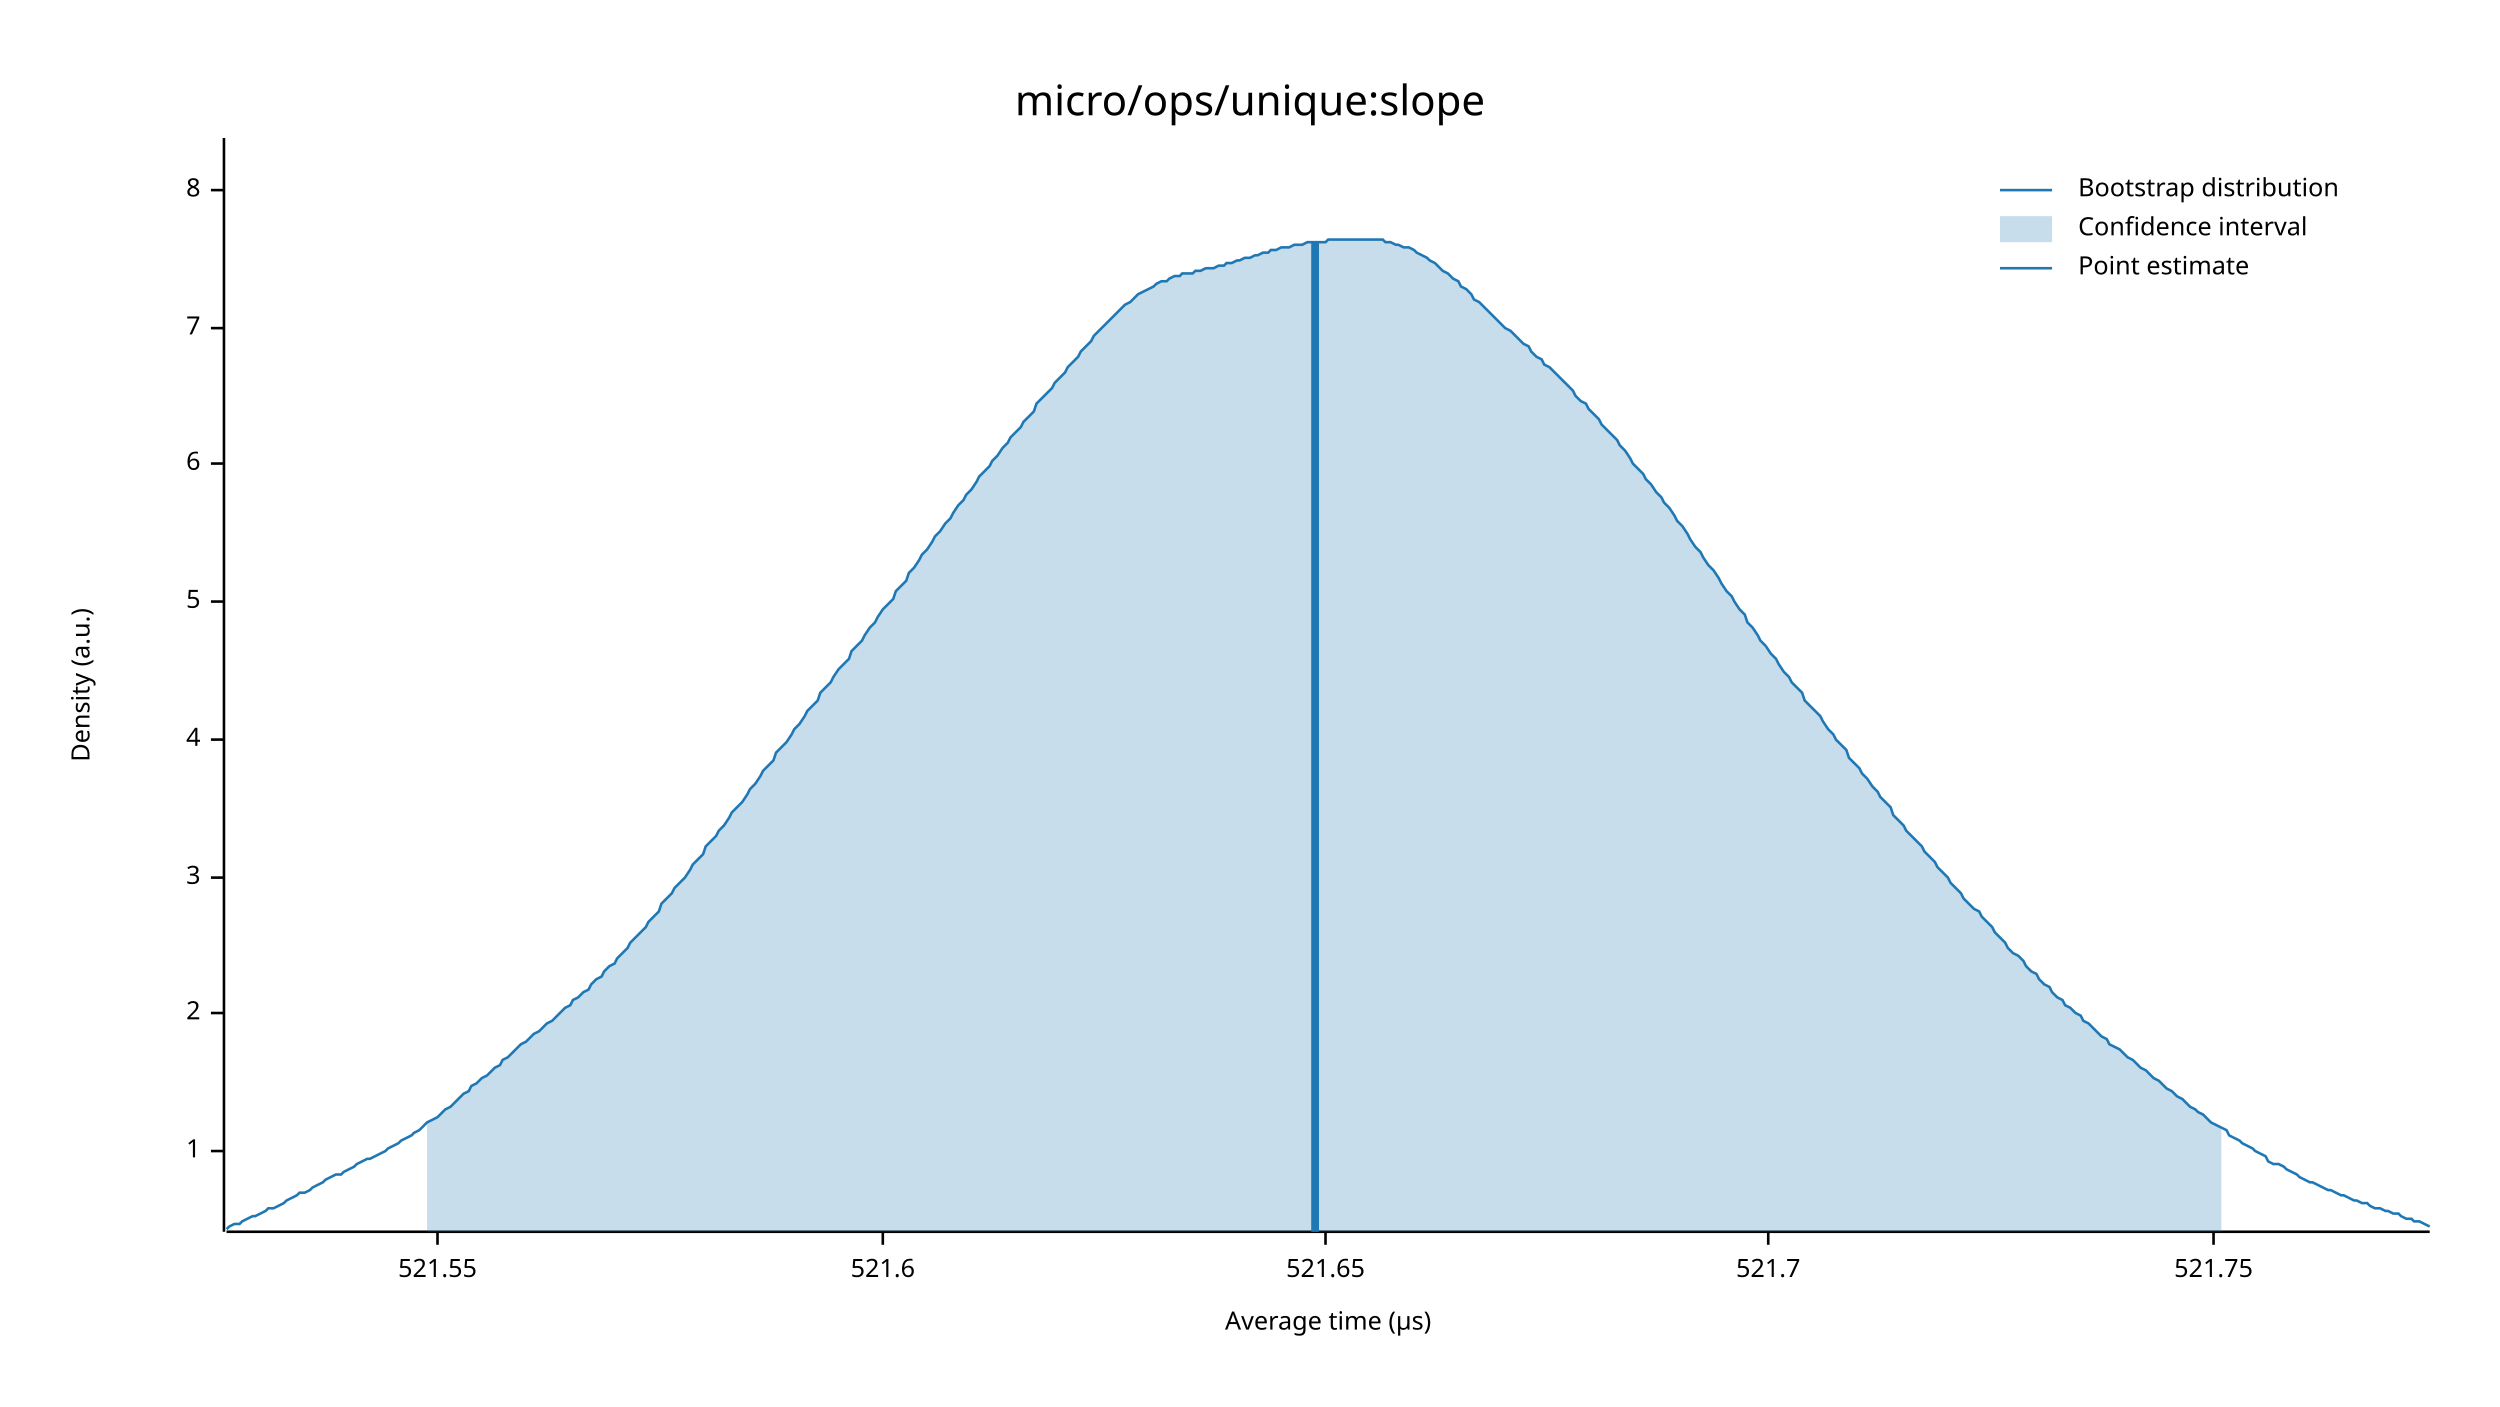
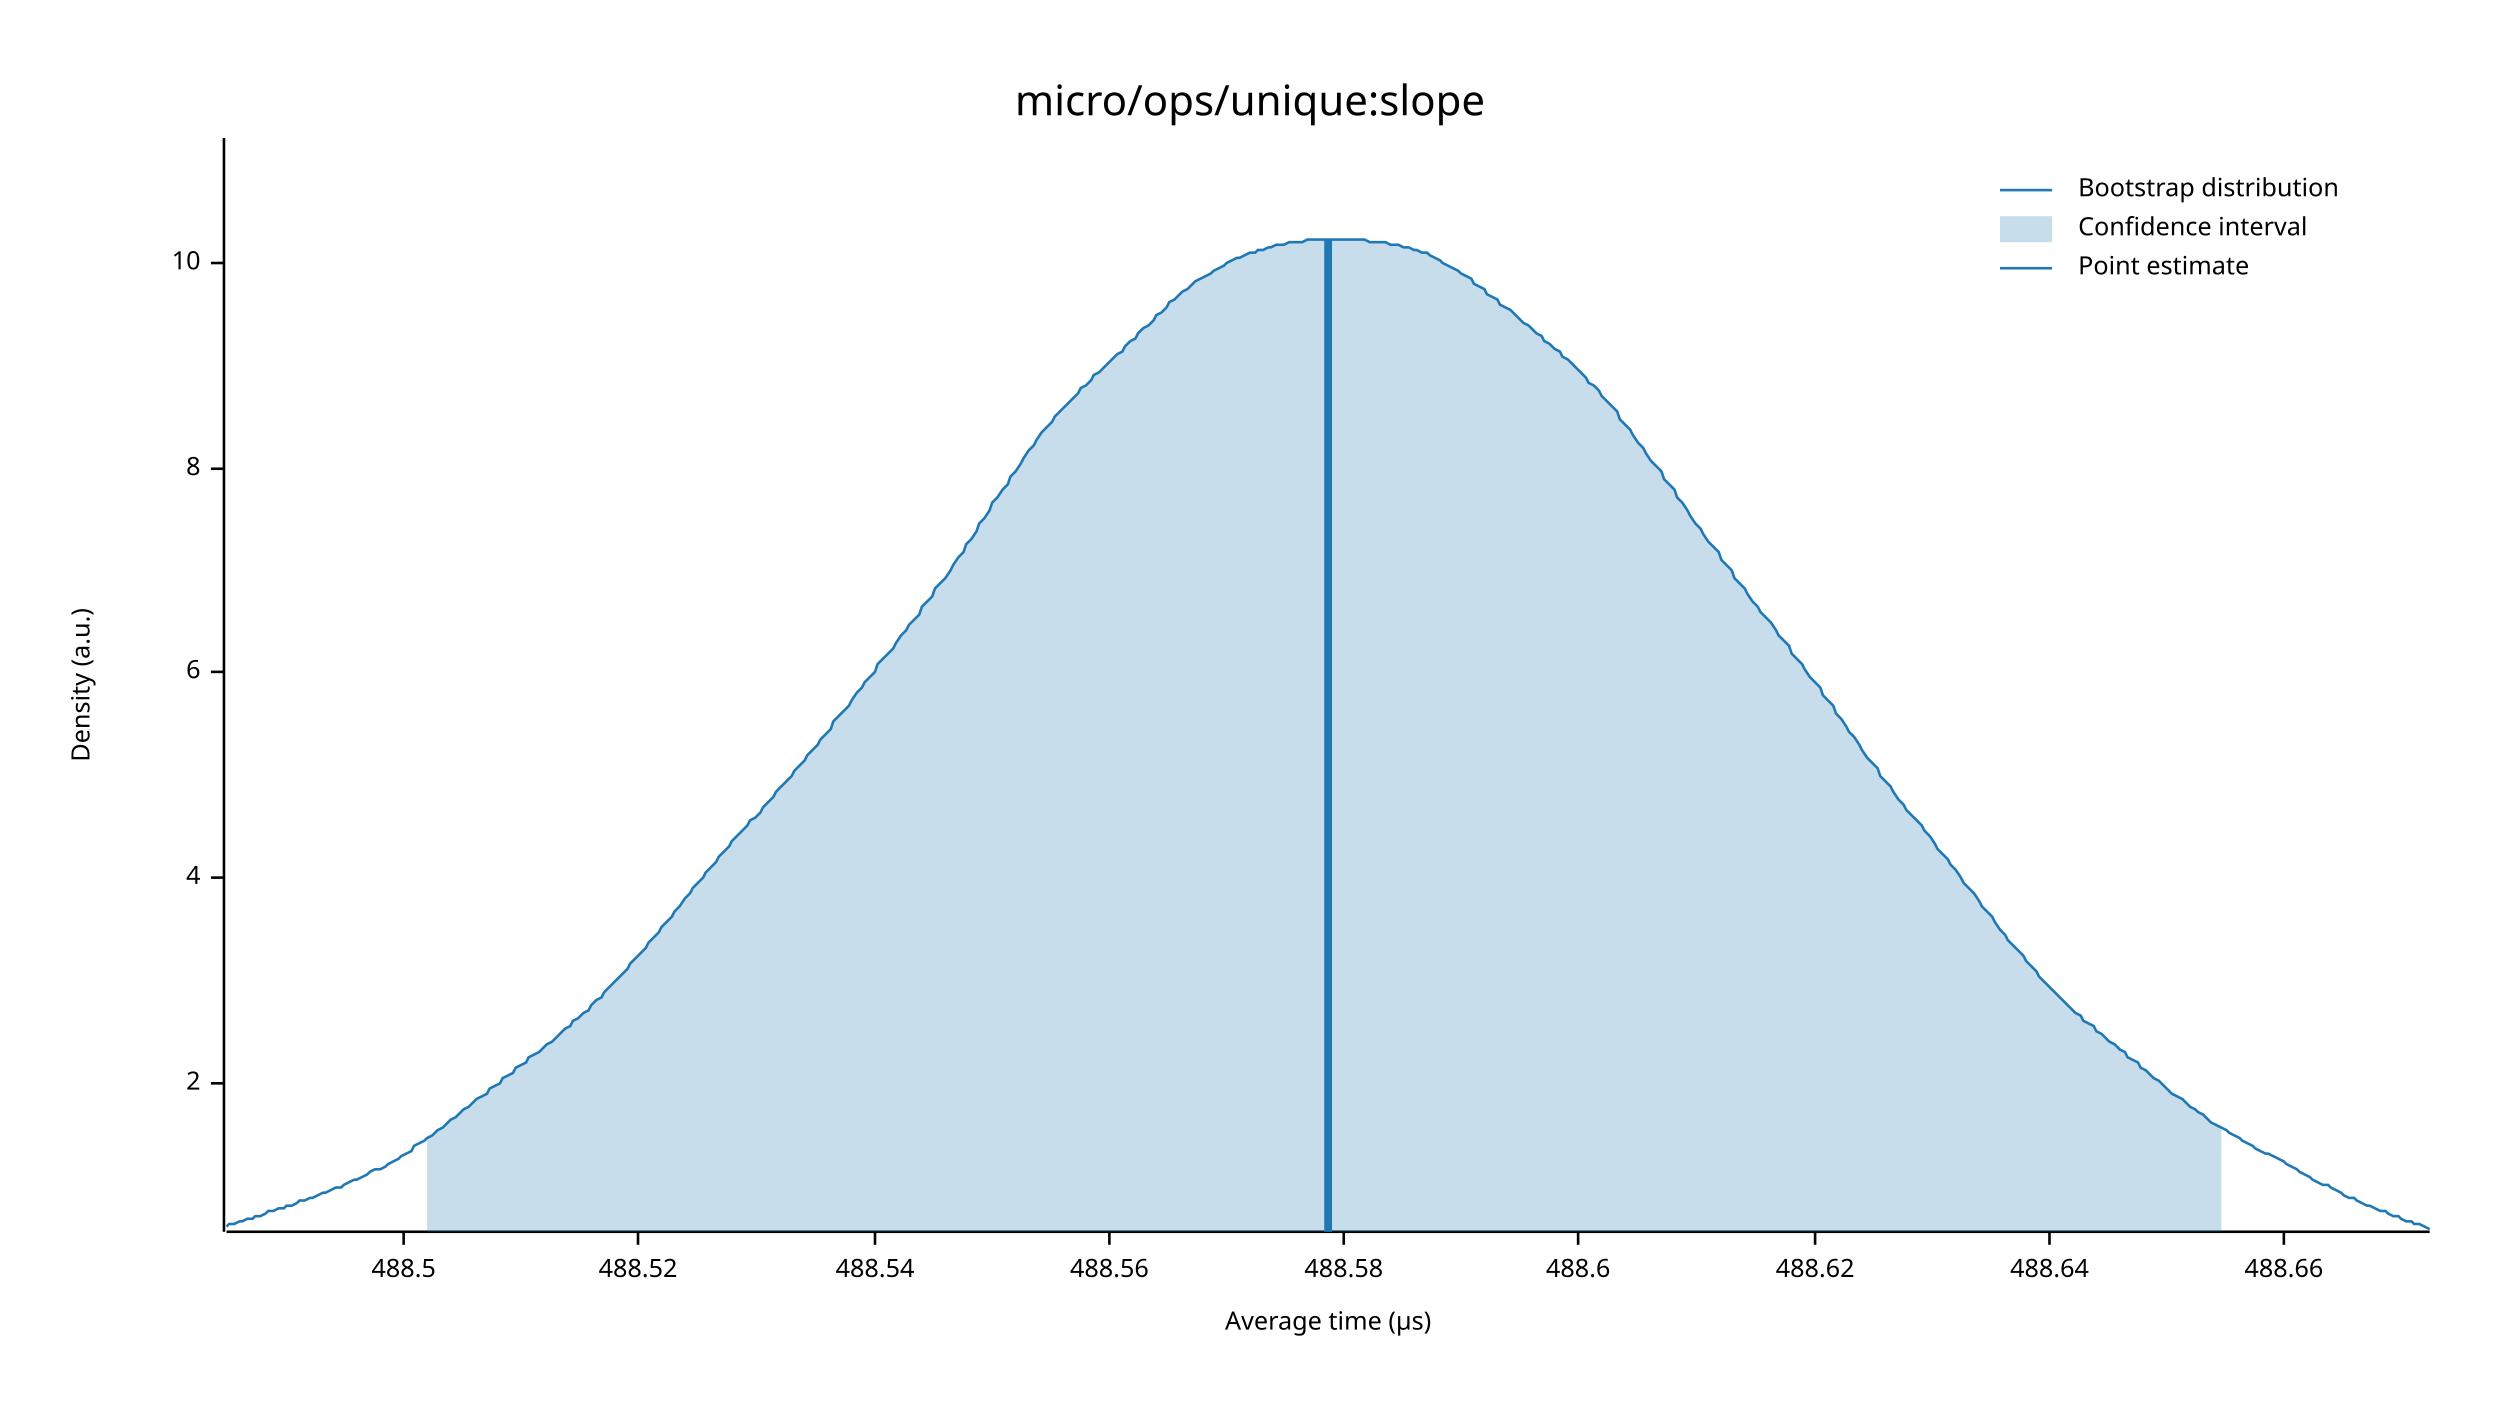
<svg xmlns="http://www.w3.org/2000/svg" width="960" height="540" viewBox="0 0 960 540">
  <text x="480" y="32" dy="0.76em" text-anchor="middle" font-family="sans-serif" font-size="16.129" opacity="1" fill="#000000">
micro/ops/unique:slope
</text>
  <text x="27" y="263" dy="0.76em" text-anchor="middle" font-family="sans-serif" font-size="9.677" opacity="1" fill="#000000" transform="rotate(270, 27, 263)">
Density (a.u.)
</text>
  <text x="510" y="513" dy="-0.5ex" text-anchor="middle" font-family="sans-serif" font-size="9.677" opacity="1" fill="#000000">
Average time (µs)
</text>
  <polyline fill="none" opacity="1" stroke="#000000" stroke-width="1" points="86,53 86,473 " />
-   <text x="77" y="442" dy="0.5ex" text-anchor="end" font-family="sans-serif" font-size="9.677" opacity="1" fill="#000000">
- 1
- </text>
-   <polyline fill="none" opacity="1" stroke="#000000" stroke-width="1" points="81,442 86,442 " />
-   <text x="77" y="389" dy="0.5ex" text-anchor="end" font-family="sans-serif" font-size="9.677" opacity="1" fill="#000000">
+   <text x="77" y="416" dy="0.5ex" text-anchor="end" font-family="sans-serif" font-size="9.677" opacity="1" fill="#000000">
2
</text>
-   <polyline fill="none" opacity="1" stroke="#000000" stroke-width="1" points="81,389 86,389 " />
+   <polyline fill="none" opacity="1" stroke="#000000" stroke-width="1" points="81,416 86,416 " />
  <text x="77" y="337" dy="0.5ex" text-anchor="end" font-family="sans-serif" font-size="9.677" opacity="1" fill="#000000">
- 3
+ 4
</text>
  <polyline fill="none" opacity="1" stroke="#000000" stroke-width="1" points="81,337 86,337 " />
-   <text x="77" y="284" dy="0.5ex" text-anchor="end" font-family="sans-serif" font-size="9.677" opacity="1" fill="#000000">
- 4
- </text>
-   <polyline fill="none" opacity="1" stroke="#000000" stroke-width="1" points="81,284 86,284 " />
-   <text x="77" y="231" dy="0.5ex" text-anchor="end" font-family="sans-serif" font-size="9.677" opacity="1" fill="#000000">
- 5
- </text>
-   <polyline fill="none" opacity="1" stroke="#000000" stroke-width="1" points="81,231 86,231 " />
-   <text x="77" y="178" dy="0.5ex" text-anchor="end" font-family="sans-serif" font-size="9.677" opacity="1" fill="#000000">
+   <text x="77" y="258" dy="0.5ex" text-anchor="end" font-family="sans-serif" font-size="9.677" opacity="1" fill="#000000">
6
</text>
-   <polyline fill="none" opacity="1" stroke="#000000" stroke-width="1" points="81,178 86,178 " />
-   <text x="77" y="126" dy="0.5ex" text-anchor="end" font-family="sans-serif" font-size="9.677" opacity="1" fill="#000000">
- 7
- </text>
-   <polyline fill="none" opacity="1" stroke="#000000" stroke-width="1" points="81,126 86,126 " />
-   <text x="77" y="73" dy="0.5ex" text-anchor="end" font-family="sans-serif" font-size="9.677" opacity="1" fill="#000000">
+   <polyline fill="none" opacity="1" stroke="#000000" stroke-width="1" points="81,258 86,258 " />
+   <text x="77" y="180" dy="0.5ex" text-anchor="end" font-family="sans-serif" font-size="9.677" opacity="1" fill="#000000">
8
</text>
-   <polyline fill="none" opacity="1" stroke="#000000" stroke-width="1" points="81,73 86,73 " />
+   <polyline fill="none" opacity="1" stroke="#000000" stroke-width="1" points="81,180 86,180 " />
+   <text x="77" y="101" dy="0.5ex" text-anchor="end" font-family="sans-serif" font-size="9.677" opacity="1" fill="#000000">
+ 10
+ </text>
+   <polyline fill="none" opacity="1" stroke="#000000" stroke-width="1" points="81,101 86,101 " />
  <polyline fill="none" opacity="1" stroke="#000000" stroke-width="1" points="87,473 933,473 " />
-   <text x="168" y="483" dy="0.76em" text-anchor="middle" font-family="sans-serif" font-size="9.677" opacity="1" fill="#000000">
- 521.55
+   <text x="155" y="483" dy="0.76em" text-anchor="middle" font-family="sans-serif" font-size="9.677" opacity="1" fill="#000000">
+ 488.5
</text>
-   <polyline fill="none" opacity="1" stroke="#000000" stroke-width="1" points="168,473 168,478 " />
-   <text x="339" y="483" dy="0.76em" text-anchor="middle" font-family="sans-serif" font-size="9.677" opacity="1" fill="#000000">
- 521.6
+   <polyline fill="none" opacity="1" stroke="#000000" stroke-width="1" points="155,473 155,478 " />
+   <text x="245" y="483" dy="0.76em" text-anchor="middle" font-family="sans-serif" font-size="9.677" opacity="1" fill="#000000">
+ 488.52
</text>
-   <polyline fill="none" opacity="1" stroke="#000000" stroke-width="1" points="339,473 339,478 " />
-   <text x="509" y="483" dy="0.76em" text-anchor="middle" font-family="sans-serif" font-size="9.677" opacity="1" fill="#000000">
- 521.65
+   <polyline fill="none" opacity="1" stroke="#000000" stroke-width="1" points="245,473 245,478 " />
+   <text x="336" y="483" dy="0.76em" text-anchor="middle" font-family="sans-serif" font-size="9.677" opacity="1" fill="#000000">
+ 488.54
</text>
-   <polyline fill="none" opacity="1" stroke="#000000" stroke-width="1" points="509,473 509,478 " />
-   <text x="679" y="483" dy="0.76em" text-anchor="middle" font-family="sans-serif" font-size="9.677" opacity="1" fill="#000000">
- 521.7
+   <polyline fill="none" opacity="1" stroke="#000000" stroke-width="1" points="336,473 336,478 " />
+   <text x="426" y="483" dy="0.76em" text-anchor="middle" font-family="sans-serif" font-size="9.677" opacity="1" fill="#000000">
+ 488.56
</text>
-   <polyline fill="none" opacity="1" stroke="#000000" stroke-width="1" points="679,473 679,478 " />
-   <text x="850" y="483" dy="0.76em" text-anchor="middle" font-family="sans-serif" font-size="9.677" opacity="1" fill="#000000">
- 521.75
+   <polyline fill="none" opacity="1" stroke="#000000" stroke-width="1" points="426,473 426,478 " />
+   <text x="516" y="483" dy="0.76em" text-anchor="middle" font-family="sans-serif" font-size="9.677" opacity="1" fill="#000000">
+ 488.58
</text>
-   <polyline fill="none" opacity="1" stroke="#000000" stroke-width="1" points="850,473 850,478 " />
-   <polyline fill="none" opacity="1" stroke="#1F78B4" stroke-width="1" points="87,472 88,471 90,470 92,470 93,469 95,468 97,467 98,467 100,466 102,465 103,464 105,464 107,463 109,462 110,461 112,460 114,459 115,458 117,458 119,457 120,456 122,455 124,454 125,453 127,452 129,451 131,451 132,450 134,449 136,448 137,447 139,446 141,445 142,445 144,444 146,443 148,442 149,441 151,440 153,439 154,438 156,437 158,436 159,435 161,434 163,432 164,431 166,430 168,429 170,427 171,426 173,425 175,423 176,422 178,420 180,419 181,417 183,416 185,414 187,413 188,412 190,410 192,409 193,407 195,406 197,404 198,403 200,401 202,400 203,399 205,397 207,396 209,394 210,393 212,392 214,390 215,389 217,387 219,386 220,384 222,383 224,381 226,380 227,378 229,376 231,375 232,373 234,371 236,370 237,368 239,366 241,364 242,362 244,360 246,358 248,356 249,354 251,352 253,350 254,347 256,345 258,343 259,341 261,339 263,337 265,334 266,332 268,330 270,328 271,325 273,323 275,321 276,319 278,317 280,314 281,312 283,310 285,308 287,305 288,303 290,301 292,298 293,296 295,294 297,292 298,289 300,287 302,285 304,282 305,280 307,278 309,275 310,273 312,271 314,269 315,266 317,264 319,262 320,260 322,257 324,255 326,253 327,250 329,248 331,246 332,244 334,241 336,239 337,237 339,234 341,232 343,230 344,227 346,225 348,223 349,220 351,218 353,215 354,213 356,211 358,208 359,206 361,204 363,201 365,199 366,197 368,194 370,192 371,190 373,188 375,185 376,183 378,181 380,179 381,177 383,175 385,172 387,170 388,168 390,166 392,164 393,162 395,160 397,158 398,155 400,153 402,151 404,149 405,147 407,145 409,143 410,141 412,139 414,137 415,135 417,133 419,131 420,129 422,127 424,125 426,123 427,122 429,120 431,118 432,117 434,116 436,114 437,113 439,112 441,111 443,110 444,109 446,108 448,108 449,107 451,106 453,106 454,105 456,105 458,105 459,104 461,104 463,103 465,103 466,103 468,102 470,102 471,101 473,101 475,100 476,100 478,99 480,99 482,98 483,98 485,97 487,97 488,96 490,96 492,95 493,95 495,95 497,94 498,94 500,94 502,93 504,93 505,93 507,93 509,93 510,92 512,92 514,92 515,92 517,92 519,92 521,92 522,92 524,92 526,92 527,92 529,92 531,92 532,93 534,93 536,94 537,94 539,95 541,95 543,96 544,97 546,98 548,99 549,100 551,101 553,103 554,104 556,105 558,107 560,108 561,110 563,111 565,113 566,115 568,116 570,118 571,119 573,121 575,123 576,124 578,126 580,127 582,129 583,130 585,132 587,133 588,135 590,137 592,138 593,140 595,141 597,143 599,145 600,146 602,148 604,150 605,152 607,154 609,155 610,157 612,159 614,161 615,163 617,165 619,167 621,169 622,171 624,173 626,176 627,178 629,180 631,182 632,184 634,186 636,189 638,191 639,193 641,195 643,198 644,200 646,202 648,205 649,207 651,210 653,212 654,214 656,217 658,219 660,222 661,224 663,227 665,229 666,231 668,234 670,236 671,239 673,241 675,244 676,246 678,248 680,251 682,253 683,255 685,258 687,260 688,262 690,264 692,266 693,269 695,271 697,273 699,275 700,277 702,280 704,282 705,284 707,286 709,288 710,291 712,293 714,295 715,297 717,299 719,302 721,304 722,306 724,308 726,310 727,313 729,315 731,317 732,319 734,321 736,323 738,325 739,327 741,329 743,331 744,333 746,335 748,337 749,339 751,341 753,343 754,345 756,347 758,349 760,350 761,352 763,354 765,356 766,358 768,360 770,362 771,364 773,366 775,367 777,369 778,371 780,373 782,374 783,376 785,378 787,379 788,381 790,383 792,384 793,386 795,387 797,389 799,390 800,392 802,393 804,395 805,396 807,398 809,399 810,401 812,402 814,403 816,405 817,406 819,407 821,409 822,410 824,411 826,413 827,414 829,415 831,417 832,418 834,419 836,421 838,422 839,423 841,425 843,426 844,427 846,428 848,430 849,431 851,432 853,433 855,434 856,436 858,437 860,438 861,439 863,440 865,441 866,442 868,443 870,444 871,446 873,447 875,447 877,448 878,449 880,450 882,451 883,452 885,453 887,454 888,454 890,455 892,456 894,457 895,457 897,458 899,459 900,459 902,460 904,461 905,461 907,462 909,462 910,463 912,464 914,464 916,465 917,465 919,466 921,466 922,467 924,468 926,468 927,469 929,469 931,470 933,471 " />
-   <polygon opacity="0.25" fill="#1F78B4" points="164,431 166,430 168,429 170,427 171,426 173,425 175,423 176,422 178,420 180,419 181,417 183,416 185,414 187,413 188,412 190,410 192,409 193,407 195,406 197,404 198,403 200,401 202,400 203,399 205,397 207,396 209,394 210,393 212,392 214,390 215,389 217,387 219,386 220,384 222,383 224,381 226,380 227,378 229,376 231,375 232,373 234,371 236,370 237,368 239,366 241,364 242,362 244,360 246,358 248,356 249,354 251,352 253,350 254,347 256,345 258,343 259,341 261,339 263,337 265,334 266,332 268,330 270,328 271,325 273,323 275,321 276,319 278,317 280,314 281,312 283,310 285,308 287,305 288,303 290,301 292,298 293,296 295,294 297,292 298,289 300,287 302,285 304,282 305,280 307,278 309,275 310,273 312,271 314,269 315,266 317,264 319,262 320,260 322,257 324,255 326,253 327,250 329,248 331,246 332,244 334,241 336,239 337,237 339,234 341,232 343,230 344,227 346,225 348,223 349,220 351,218 353,215 354,213 356,211 358,208 359,206 361,204 363,201 365,199 366,197 368,194 370,192 371,190 373,188 375,185 376,183 378,181 380,179 381,177 383,175 385,172 387,170 388,168 390,166 392,164 393,162 395,160 397,158 398,155 400,153 402,151 404,149 405,147 407,145 409,143 410,141 412,139 414,137 415,135 417,133 419,131 420,129 422,127 424,125 426,123 427,122 429,120 431,118 432,117 434,116 436,114 437,113 439,112 441,111 443,110 444,109 446,108 448,108 449,107 451,106 453,106 454,105 456,105 458,105 459,104 461,104 463,103 465,103 466,103 468,102 470,102 471,101 473,101 475,100 476,100 478,99 480,99 482,98 483,98 485,97 487,97 488,96 490,96 492,95 493,95 495,95 497,94 498,94 500,94 502,93 504,93 505,93 507,93 509,93 510,92 512,92 514,92 515,92 517,92 519,92 521,92 522,92 524,92 526,92 527,92 529,92 531,92 532,93 534,93 536,94 537,94 539,95 541,95 543,96 544,97 546,98 548,99 549,100 551,101 553,103 554,104 556,105 558,107 560,108 561,110 563,111 565,113 566,115 568,116 570,118 571,119 573,121 575,123 576,124 578,126 580,127 582,129 583,130 585,132 587,133 588,135 590,137 592,138 593,140 595,141 597,143 599,145 600,146 602,148 604,150 605,152 607,154 609,155 610,157 612,159 614,161 615,163 617,165 619,167 621,169 622,171 624,173 626,176 627,178 629,180 631,182 632,184 634,186 636,189 638,191 639,193 641,195 643,198 644,200 646,202 648,205 649,207 651,210 653,212 654,214 656,217 658,219 660,222 661,224 663,227 665,229 666,231 668,234 670,236 671,239 673,241 675,244 676,246 678,248 680,251 682,253 683,255 685,258 687,260 688,262 690,264 692,266 693,269 695,271 697,273 699,275 700,277 702,280 704,282 705,284 707,286 709,288 710,291 712,293 714,295 715,297 717,299 719,302 721,304 722,306 724,308 726,310 727,313 729,315 731,317 732,319 734,321 736,323 738,325 739,327 741,329 743,331 744,333 746,335 748,337 749,339 751,341 753,343 754,345 756,347 758,349 760,350 761,352 763,354 765,356 766,358 768,360 770,362 771,364 773,366 775,367 777,369 778,371 780,373 782,374 783,376 785,378 787,379 788,381 790,383 792,384 793,386 795,387 797,389 799,390 800,392 802,393 804,395 805,396 807,398 809,399 810,401 812,402 814,403 816,405 817,406 819,407 821,409 822,410 824,411 826,413 827,414 829,415 831,417 832,418 834,419 836,421 838,422 839,423 841,425 843,426 844,427 846,428 848,430 849,431 851,432 853,433 853,473 164,473 " />
-   <polyline fill="none" opacity="1" stroke="#1F78B4" stroke-width="3" points="505,473 505,93 " />
+   <polyline fill="none" opacity="1" stroke="#000000" stroke-width="1" points="516,473 516,478 " />
+   <text x="606" y="483" dy="0.76em" text-anchor="middle" font-family="sans-serif" font-size="9.677" opacity="1" fill="#000000">
+ 488.6
+ </text>
+   <polyline fill="none" opacity="1" stroke="#000000" stroke-width="1" points="606,473 606,478 " />
+   <text x="697" y="483" dy="0.76em" text-anchor="middle" font-family="sans-serif" font-size="9.677" opacity="1" fill="#000000">
+ 488.62
+ </text>
+   <polyline fill="none" opacity="1" stroke="#000000" stroke-width="1" points="697,473 697,478 " />
+   <text x="787" y="483" dy="0.76em" text-anchor="middle" font-family="sans-serif" font-size="9.677" opacity="1" fill="#000000">
+ 488.64
+ </text>
+   <polyline fill="none" opacity="1" stroke="#000000" stroke-width="1" points="787,473 787,478 " />
+   <text x="877" y="483" dy="0.76em" text-anchor="middle" font-family="sans-serif" font-size="9.677" opacity="1" fill="#000000">
+ 488.66
+ </text>
+   <polyline fill="none" opacity="1" stroke="#000000" stroke-width="1" points="877,473 877,478 " />
+   <polyline fill="none" opacity="1" stroke="#1F78B4" stroke-width="1" points="87,471 88,470 90,470 92,469 93,469 95,468 97,468 98,467 100,467 102,466 103,465 105,465 107,464 109,464 110,463 112,463 114,462 115,461 117,461 119,460 120,460 122,459 124,458 125,458 127,457 129,456 131,456 132,455 134,454 136,453 137,453 139,452 141,451 142,450 144,449 146,449 148,448 149,447 151,446 153,445 154,444 156,443 158,442 159,440 161,439 163,438 164,437 166,436 168,434 170,433 171,432 173,430 175,429 176,428 178,426 180,425 181,424 183,422 185,421 187,420 188,418 190,417 192,416 193,414 195,413 197,412 198,410 200,409 202,408 203,406 205,405 207,404 209,402 210,401 212,400 214,398 215,397 217,395 219,394 220,392 222,391 224,389 226,388 227,386 229,384 231,383 232,381 234,379 236,377 237,376 239,374 241,372 242,370 244,368 246,366 248,364 249,362 251,360 253,358 254,356 256,354 258,352 259,350 261,348 263,345 265,343 266,341 268,339 270,337 271,335 273,333 275,331 276,329 278,327 280,325 281,323 283,321 285,319 287,317 288,315 290,314 292,312 293,310 295,308 297,306 298,304 300,302 302,300 304,298 305,296 307,294 309,292 310,290 312,288 314,286 315,284 317,282 319,280 320,277 322,275 324,273 326,271 327,269 329,266 331,264 332,262 334,260 336,258 337,255 339,253 341,251 343,249 344,247 346,244 348,242 349,240 351,238 353,236 354,233 356,231 358,229 359,226 361,224 363,222 365,219 366,217 368,214 370,212 371,209 373,207 375,204 376,201 378,199 380,196 381,193 383,191 385,188 387,186 388,183 390,181 392,178 393,176 395,173 397,171 398,169 400,166 402,164 404,162 405,160 407,158 409,156 410,155 412,153 414,151 415,149 417,148 419,146 420,144 422,143 424,141 426,139 427,138 429,136 431,135 432,133 434,131 436,130 437,128 439,126 441,125 443,123 444,121 446,120 448,118 449,116 451,115 453,113 454,112 456,111 458,109 459,108 461,107 463,106 465,105 466,104 468,103 470,102 471,101 473,100 475,99 476,99 478,98 480,97 482,97 483,96 485,96 487,95 488,95 490,94 492,94 493,94 495,93 497,93 498,93 500,93 502,92 504,92 505,92 507,92 509,92 510,92 512,92 514,92 515,92 517,92 519,92 521,92 522,92 524,92 526,93 527,93 529,93 531,93 532,93 534,94 536,94 537,94 539,95 541,95 543,96 544,96 546,97 548,97 549,98 551,99 553,100 554,101 556,102 558,103 560,104 561,105 563,106 565,107 566,109 568,110 570,111 571,113 573,114 575,115 576,117 578,118 580,119 582,121 583,122 585,124 587,125 588,126 590,128 592,129 593,131 595,132 597,134 599,135 600,137 602,138 604,140 605,141 607,143 609,145 610,147 612,148 614,150 615,152 617,154 619,156 621,158 622,161 624,163 626,165 627,167 629,170 631,172 632,174 634,177 636,179 638,181 639,184 641,186 643,188 644,191 646,193 648,196 649,198 651,201 653,203 654,205 656,208 658,210 660,212 661,215 663,217 665,219 666,222 668,224 670,226 671,228 673,231 675,233 676,235 678,237 680,239 682,242 683,244 685,246 687,248 688,251 690,253 692,255 693,257 695,260 697,262 699,264 700,267 702,269 704,271 705,274 707,276 709,279 710,281 712,283 714,286 715,288 717,291 719,293 721,295 722,298 724,300 726,302 727,304 729,307 731,309 732,311 734,313 736,315 738,317 739,319 741,321 743,324 744,326 746,328 748,330 749,332 751,334 753,337 754,339 756,341 758,343 760,346 761,348 763,350 765,352 766,354 768,357 770,359 771,361 773,363 775,365 777,367 778,369 780,371 782,373 783,375 785,377 787,379 788,380 790,382 792,384 793,385 795,387 797,389 799,390 800,392 802,393 804,394 805,396 807,397 809,399 810,400 812,401 814,403 816,404 817,406 819,407 821,408 822,410 824,411 826,413 827,414 829,415 831,417 832,418 834,420 836,421 838,422 839,423 841,425 843,426 844,427 846,428 848,430 849,431 851,432 853,433 855,434 856,435 858,436 860,437 861,438 863,439 865,440 866,441 868,442 870,443 871,443 873,444 875,445 877,446 878,447 880,448 882,449 883,450 885,451 887,452 888,453 890,454 892,455 894,455 895,456 897,457 899,458 900,459 902,460 904,460 905,461 907,462 909,463 910,463 912,464 914,465 916,465 917,466 919,467 921,467 922,468 924,469 926,469 927,470 929,470 931,471 933,472 " />
+   <polygon opacity="0.25" fill="#1F78B4" points="164,437 166,436 168,434 170,433 171,432 173,430 175,429 176,428 178,426 180,425 181,424 183,422 185,421 187,420 188,418 190,417 192,416 193,414 195,413 197,412 198,410 200,409 202,408 203,406 205,405 207,404 209,402 210,401 212,400 214,398 215,397 217,395 219,394 220,392 222,391 224,389 226,388 227,386 229,384 231,383 232,381 234,379 236,377 237,376 239,374 241,372 242,370 244,368 246,366 248,364 249,362 251,360 253,358 254,356 256,354 258,352 259,350 261,348 263,345 265,343 266,341 268,339 270,337 271,335 273,333 275,331 276,329 278,327 280,325 281,323 283,321 285,319 287,317 288,315 290,314 292,312 293,310 295,308 297,306 298,304 300,302 302,300 304,298 305,296 307,294 309,292 310,290 312,288 314,286 315,284 317,282 319,280 320,277 322,275 324,273 326,271 327,269 329,266 331,264 332,262 334,260 336,258 337,255 339,253 341,251 343,249 344,247 346,244 348,242 349,240 351,238 353,236 354,233 356,231 358,229 359,226 361,224 363,222 365,219 366,217 368,214 370,212 371,209 373,207 375,204 376,201 378,199 380,196 381,193 383,191 385,188 387,186 388,183 390,181 392,178 393,176 395,173 397,171 398,169 400,166 402,164 404,162 405,160 407,158 409,156 410,155 412,153 414,151 415,149 417,148 419,146 420,144 422,143 424,141 426,139 427,138 429,136 431,135 432,133 434,131 436,130 437,128 439,126 441,125 443,123 444,121 446,120 448,118 449,116 451,115 453,113 454,112 456,111 458,109 459,108 461,107 463,106 465,105 466,104 468,103 470,102 471,101 473,100 475,99 476,99 478,98 480,97 482,97 483,96 485,96 487,95 488,95 490,94 492,94 493,94 495,93 497,93 498,93 500,93 502,92 504,92 505,92 507,92 509,92 510,92 512,92 514,92 515,92 517,92 519,92 521,92 522,92 524,92 526,93 527,93 529,93 531,93 532,93 534,94 536,94 537,94 539,95 541,95 543,96 544,96 546,97 548,97 549,98 551,99 553,100 554,101 556,102 558,103 560,104 561,105 563,106 565,107 566,109 568,110 570,111 571,113 573,114 575,115 576,117 578,118 580,119 582,121 583,122 585,124 587,125 588,126 590,128 592,129 593,131 595,132 597,134 599,135 600,137 602,138 604,140 605,141 607,143 609,145 610,147 612,148 614,150 615,152 617,154 619,156 621,158 622,161 624,163 626,165 627,167 629,170 631,172 632,174 634,177 636,179 638,181 639,184 641,186 643,188 644,191 646,193 648,196 649,198 651,201 653,203 654,205 656,208 658,210 660,212 661,215 663,217 665,219 666,222 668,224 670,226 671,228 673,231 675,233 676,235 678,237 680,239 682,242 683,244 685,246 687,248 688,251 690,253 692,255 693,257 695,260 697,262 699,264 700,267 702,269 704,271 705,274 707,276 709,279 710,281 712,283 714,286 715,288 717,291 719,293 721,295 722,298 724,300 726,302 727,304 729,307 731,309 732,311 734,313 736,315 738,317 739,319 741,321 743,324 744,326 746,328 748,330 749,332 751,334 753,337 754,339 756,341 758,343 760,346 761,348 763,350 765,352 766,354 768,357 770,359 771,361 773,363 775,365 777,367 778,369 780,371 782,373 783,375 785,377 787,379 788,380 790,382 792,384 793,385 795,387 797,389 799,390 800,392 802,393 804,394 805,396 807,397 809,399 810,400 812,401 814,403 816,404 817,406 819,407 821,408 822,410 824,411 826,413 827,414 829,415 831,417 832,418 834,420 836,421 838,422 839,423 841,425 843,426 844,427 846,428 848,430 849,431 851,432 853,433 853,473 164,473 " />
+   <polyline fill="none" opacity="1" stroke="#1F78B4" stroke-width="3" points="510,473 510,92 " />
  <text x="798" y="68" dy="0.76em" text-anchor="start" font-family="sans-serif" font-size="9.677" opacity="1" fill="#000000">
Bootstrap distribution
</text>
  <text x="798" y="83" dy="0.76em" text-anchor="start" font-family="sans-serif" font-size="9.677" opacity="1" fill="#000000">
Confidence interval
</text>
  <text x="798" y="98" dy="0.76em" text-anchor="start" font-family="sans-serif" font-size="9.677" opacity="1" fill="#000000">
Point estimate
</text>
  <polyline fill="none" opacity="1" stroke="#1F78B4" stroke-width="1" points="768,73 788,73 " />
  <rect x="768" y="83" width="20" height="10" opacity="0.25" fill="#1F78B4" stroke="none" />
  <polyline fill="none" opacity="1" stroke="#1F78B4" stroke-width="1" points="768,103 788,103 " />
</svg>
